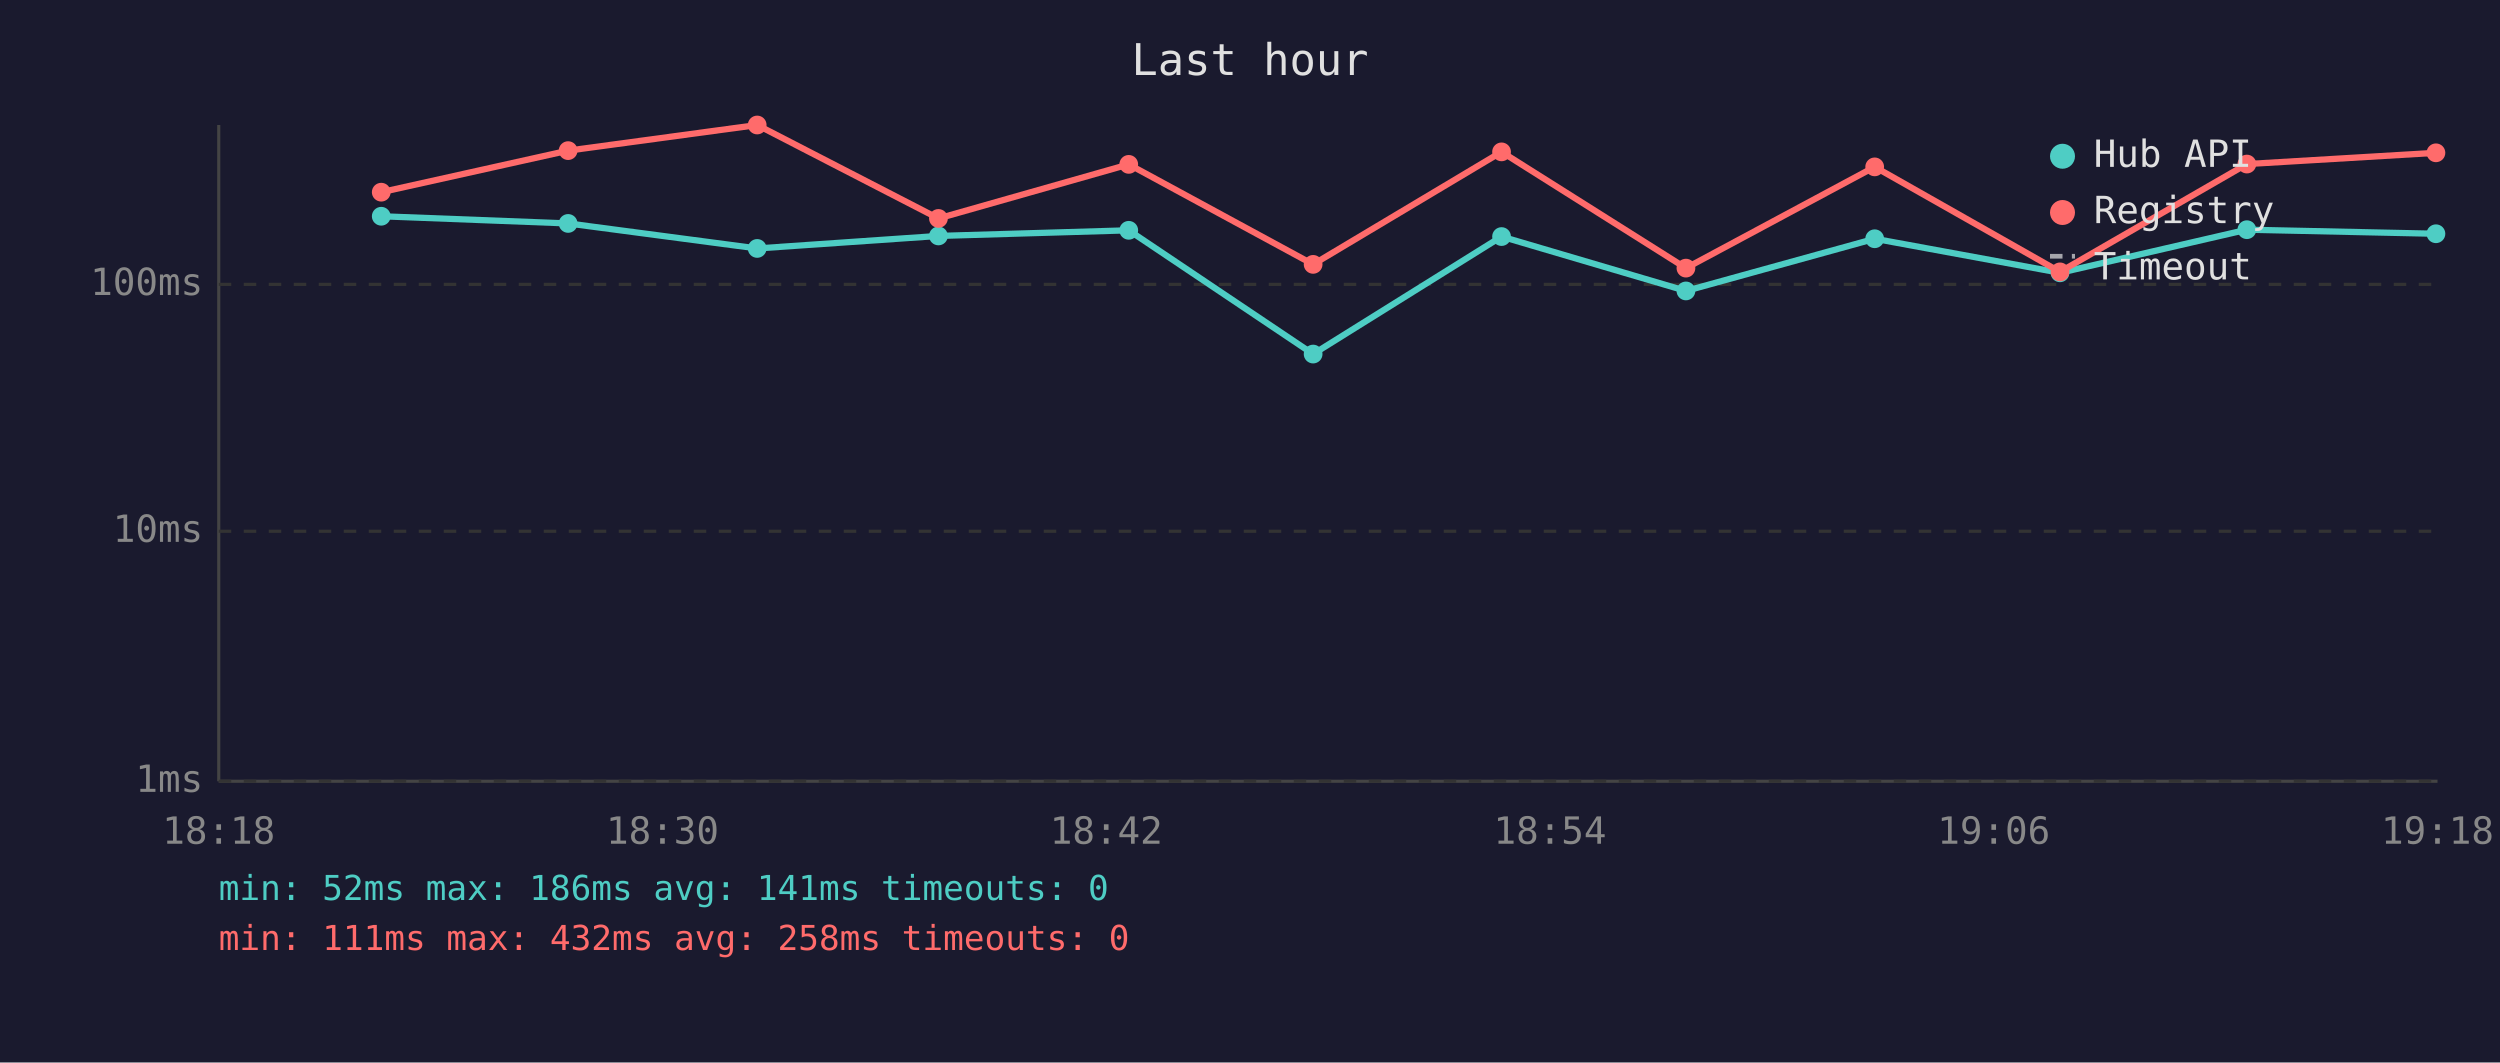
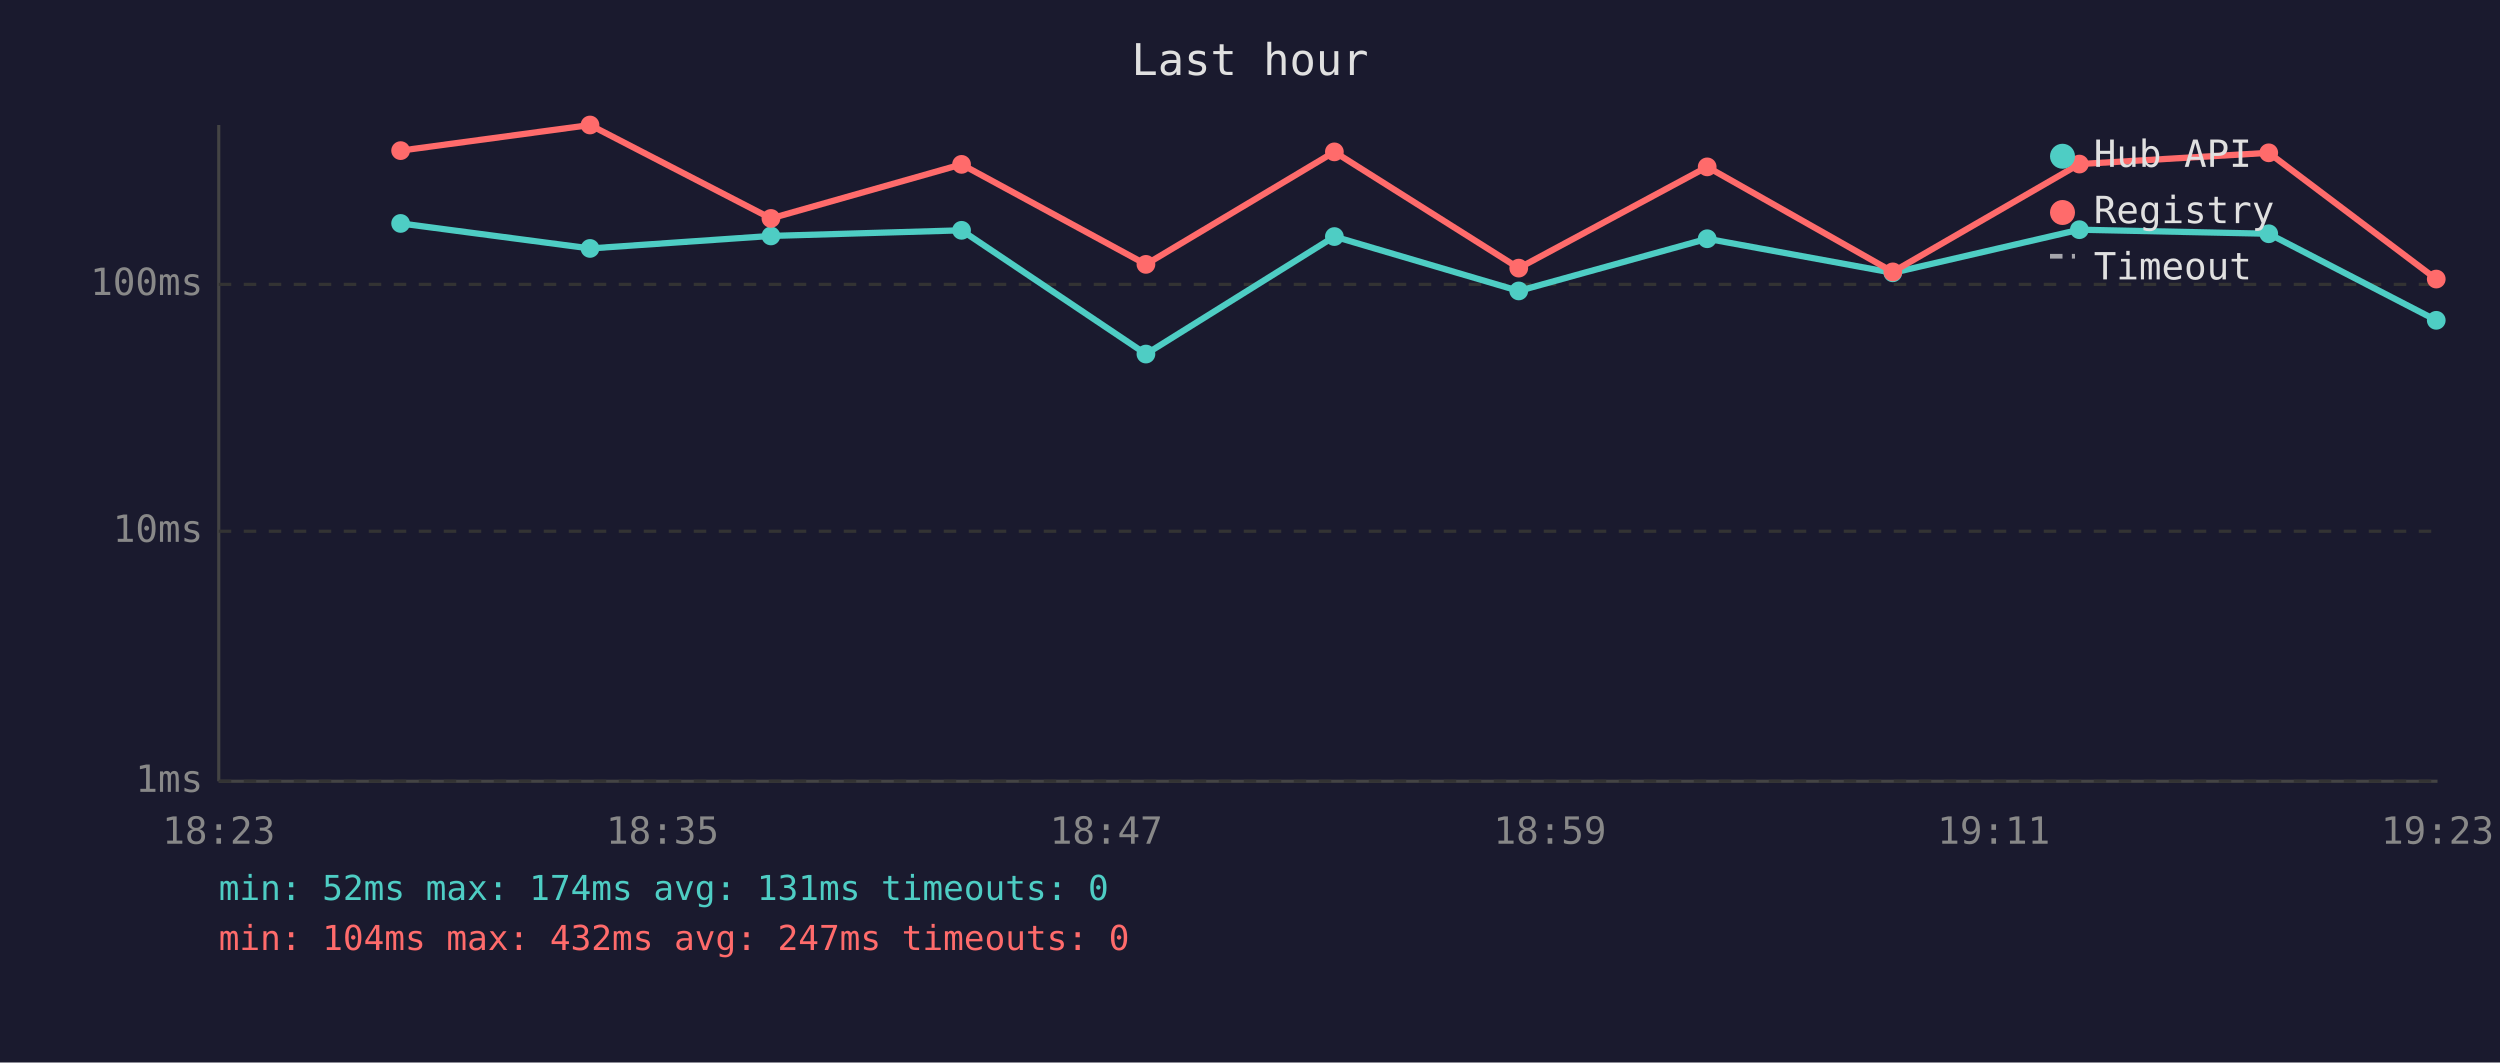
<svg xmlns="http://www.w3.org/2000/svg" viewBox="0 0 800 340" font-family="monospace" font-size="12">
  <rect width="800" height="340" fill="#1a1a2e" />
  <text x="400" y="24" fill="#e0e0e0" font-size="14" text-anchor="middle">Last hour</text>
  <line x1="70" y1="40" x2="70" y2="250" stroke="#444" stroke-width="1" />
  <line x1="70" y1="250" x2="780" y2="250" stroke="#444" stroke-width="1" />
  <line x1="70" y1="250" x2="780" y2="250" stroke="#333" stroke-width="1" stroke-dasharray="4" />
  <text x="65" y="250" fill="#888" text-anchor="end" dominant-baseline="middle">1ms</text>
  <line x1="70" y1="170" x2="780" y2="170" stroke="#333" stroke-width="1" stroke-dasharray="4" />
  <text x="65" y="170" fill="#888" text-anchor="end" dominant-baseline="middle">10ms</text>
  <line x1="70" y1="91" x2="780" y2="91" stroke="#333" stroke-width="1" stroke-dasharray="4" />
  <text x="65" y="91" fill="#888" text-anchor="end" dominant-baseline="middle">100ms</text>
-   <text x="70" y="270" fill="#888" text-anchor="middle">18:18</text>
-   <text x="212" y="270" fill="#888" text-anchor="middle">18:30</text>
-   <text x="354" y="270" fill="#888" text-anchor="middle">18:42</text>
-   <text x="496" y="270" fill="#888" text-anchor="middle">18:54</text>
-   <text x="638" y="270" fill="#888" text-anchor="middle">19:06</text>
-   <text x="780" y="270" fill="#888" text-anchor="middle">19:18</text>
-   <polyline points="122.0,69.2 181.8,71.5 242.3,79.5 300.3,75.5 361.2,73.7 420.2,113.3 480.5,75.7 539.5,93.1 599.9,76.4 659.2,87.3 719.0,73.5 779.5,74.8" fill="none" stroke="#4ecdc4" stroke-width="2" opacity="1" />
-   <circle cx="122.0" cy="69.2" r="3" fill="#4ecdc4" />
-   <circle cx="181.8" cy="71.5" r="3" fill="#4ecdc4" />
-   <circle cx="242.3" cy="79.5" r="3" fill="#4ecdc4" />
-   <circle cx="300.3" cy="75.5" r="3" fill="#4ecdc4" />
-   <circle cx="361.2" cy="73.7" r="3" fill="#4ecdc4" />
-   <circle cx="420.2" cy="113.3" r="3" fill="#4ecdc4" />
-   <circle cx="480.5" cy="75.7" r="3" fill="#4ecdc4" />
-   <circle cx="539.5" cy="93.1" r="3" fill="#4ecdc4" />
-   <circle cx="599.9" cy="76.4" r="3" fill="#4ecdc4" />
-   <circle cx="659.2" cy="87.3" r="3" fill="#4ecdc4" />
-   <circle cx="719.0" cy="73.5" r="3" fill="#4ecdc4" />
-   <circle cx="779.5" cy="74.8" r="3" fill="#4ecdc4" />
-   <polyline points="122.0,61.5 181.8,48.2 242.3,40.0 300.3,69.9 361.2,52.6 420.2,84.6 480.5,48.6 539.5,85.8 599.9,53.4 659.2,87.0 719.0,52.5 779.5,48.9" fill="none" stroke="#ff6b6b" stroke-width="2" opacity="1" />
-   <circle cx="122.0" cy="61.5" r="3" fill="#ff6b6b" />
-   <circle cx="181.8" cy="48.2" r="3" fill="#ff6b6b" />
-   <circle cx="242.3" cy="40.0" r="3" fill="#ff6b6b" />
-   <circle cx="300.3" cy="69.9" r="3" fill="#ff6b6b" />
-   <circle cx="361.2" cy="52.6" r="3" fill="#ff6b6b" />
-   <circle cx="420.2" cy="84.6" r="3" fill="#ff6b6b" />
-   <circle cx="480.5" cy="48.6" r="3" fill="#ff6b6b" />
-   <circle cx="539.5" cy="85.8" r="3" fill="#ff6b6b" />
-   <circle cx="599.9" cy="53.4" r="3" fill="#ff6b6b" />
-   <circle cx="659.2" cy="87.0" r="3" fill="#ff6b6b" />
-   <circle cx="719.0" cy="52.5" r="3" fill="#ff6b6b" />
-   <circle cx="779.5" cy="48.9" r="3" fill="#ff6b6b" />
+   <text x="70" y="270" fill="#888" text-anchor="middle">18:23</text>
+   <text x="212" y="270" fill="#888" text-anchor="middle">18:35</text>
+   <text x="354" y="270" fill="#888" text-anchor="middle">18:47</text>
+   <text x="496" y="270" fill="#888" text-anchor="middle">18:59</text>
+   <text x="638" y="270" fill="#888" text-anchor="middle">19:11</text>
+   <text x="780" y="270" fill="#888" text-anchor="middle">19:23</text>
+   <polyline points="128.2,71.5 188.8,79.5 246.7,75.5 307.7,73.7 366.7,113.3 427.0,75.7 486.0,93.1 546.3,76.4 605.7,87.3 665.4,73.5 726.0,74.8 779.6,102.5" fill="none" stroke="#4ecdc4" stroke-width="2" opacity="1" />
+   <circle cx="128.2" cy="71.5" r="3" fill="#4ecdc4" />
+   <circle cx="188.8" cy="79.5" r="3" fill="#4ecdc4" />
+   <circle cx="246.7" cy="75.5" r="3" fill="#4ecdc4" />
+   <circle cx="307.7" cy="73.7" r="3" fill="#4ecdc4" />
+   <circle cx="366.7" cy="113.3" r="3" fill="#4ecdc4" />
+   <circle cx="427.0" cy="75.7" r="3" fill="#4ecdc4" />
+   <circle cx="486.0" cy="93.1" r="3" fill="#4ecdc4" />
+   <circle cx="546.3" cy="76.4" r="3" fill="#4ecdc4" />
+   <circle cx="605.7" cy="87.3" r="3" fill="#4ecdc4" />
+   <circle cx="665.4" cy="73.5" r="3" fill="#4ecdc4" />
+   <circle cx="726.0" cy="74.8" r="3" fill="#4ecdc4" />
+   <circle cx="779.6" cy="102.5" r="3" fill="#4ecdc4" />
+   <polyline points="128.2,48.2 188.8,40.0 246.7,69.9 307.7,52.6 366.7,84.6 427.0,48.6 486.0,85.8 546.3,53.4 605.7,87.0 665.4,52.5 726.0,48.9 779.6,89.3" fill="none" stroke="#ff6b6b" stroke-width="2" opacity="1" />
+   <circle cx="128.2" cy="48.2" r="3" fill="#ff6b6b" />
+   <circle cx="188.8" cy="40.0" r="3" fill="#ff6b6b" />
+   <circle cx="246.7" cy="69.9" r="3" fill="#ff6b6b" />
+   <circle cx="307.7" cy="52.6" r="3" fill="#ff6b6b" />
+   <circle cx="366.7" cy="84.6" r="3" fill="#ff6b6b" />
+   <circle cx="427.0" cy="48.6" r="3" fill="#ff6b6b" />
+   <circle cx="486.0" cy="85.8" r="3" fill="#ff6b6b" />
+   <circle cx="546.3" cy="53.4" r="3" fill="#ff6b6b" />
+   <circle cx="605.7" cy="87.0" r="3" fill="#ff6b6b" />
+   <circle cx="665.4" cy="52.5" r="3" fill="#ff6b6b" />
+   <circle cx="726.0" cy="48.9" r="3" fill="#ff6b6b" />
+   <circle cx="779.6" cy="89.3" r="3" fill="#ff6b6b" />
  <circle cx="660" cy="50" r="4" fill="#4ecdc4" />
  <text x="670" y="50" fill="#e0e0e0" dominant-baseline="middle">Hub API</text>
  <circle cx="660" cy="68" r="4" fill="#ff6b6b" />
  <text x="670" y="68" fill="#e0e0e0" dominant-baseline="middle">Registry</text>
  <line x1="656" y1="82" x2="664" y2="82" stroke="#e0e0e0" stroke-width="1.5" stroke-dasharray="4,3" opacity="0.7" />
  <text x="670" y="86" fill="#e0e0e0" dominant-baseline="middle">Timeout</text>
-   <text x="70" y="288" fill="#4ecdc4" font-size="11">min: 52ms  max: 186ms  avg: 141ms  timeouts: 0</text>
-   <text x="70" y="304" fill="#ff6b6b" font-size="11">min: 111ms  max: 432ms  avg: 258ms  timeouts: 0</text>
+   <text x="70" y="288" fill="#4ecdc4" font-size="11">min: 52ms  max: 174ms  avg: 131ms  timeouts: 0</text>
+   <text x="70" y="304" fill="#ff6b6b" font-size="11">min: 104ms  max: 432ms  avg: 247ms  timeouts: 0</text>
</svg>
